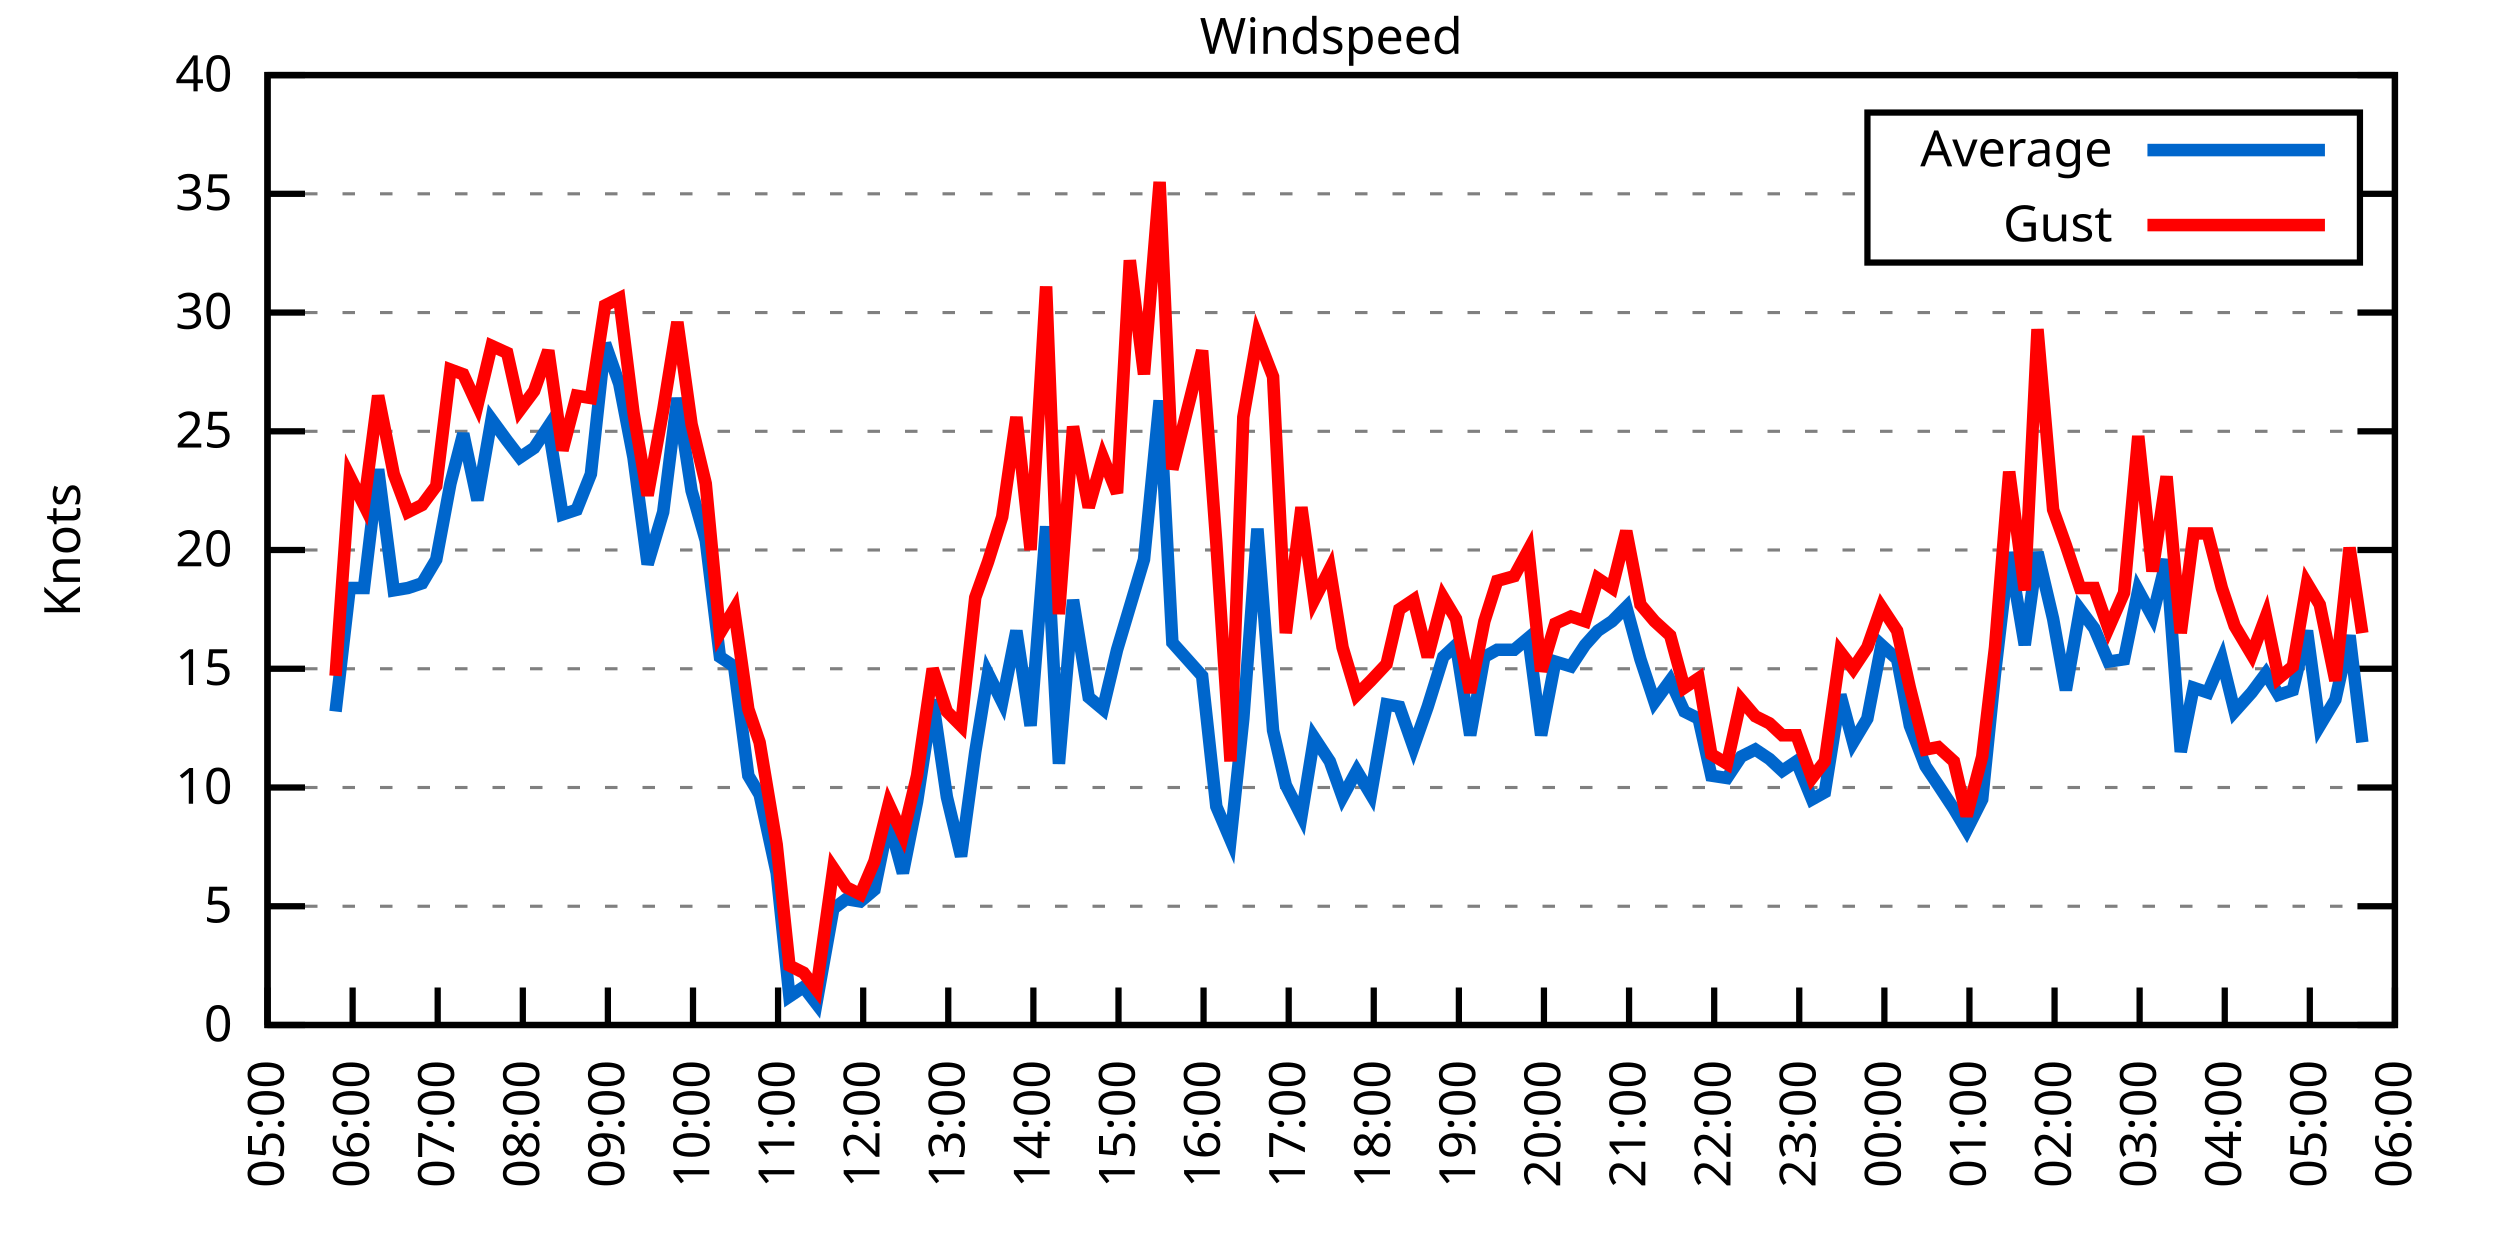
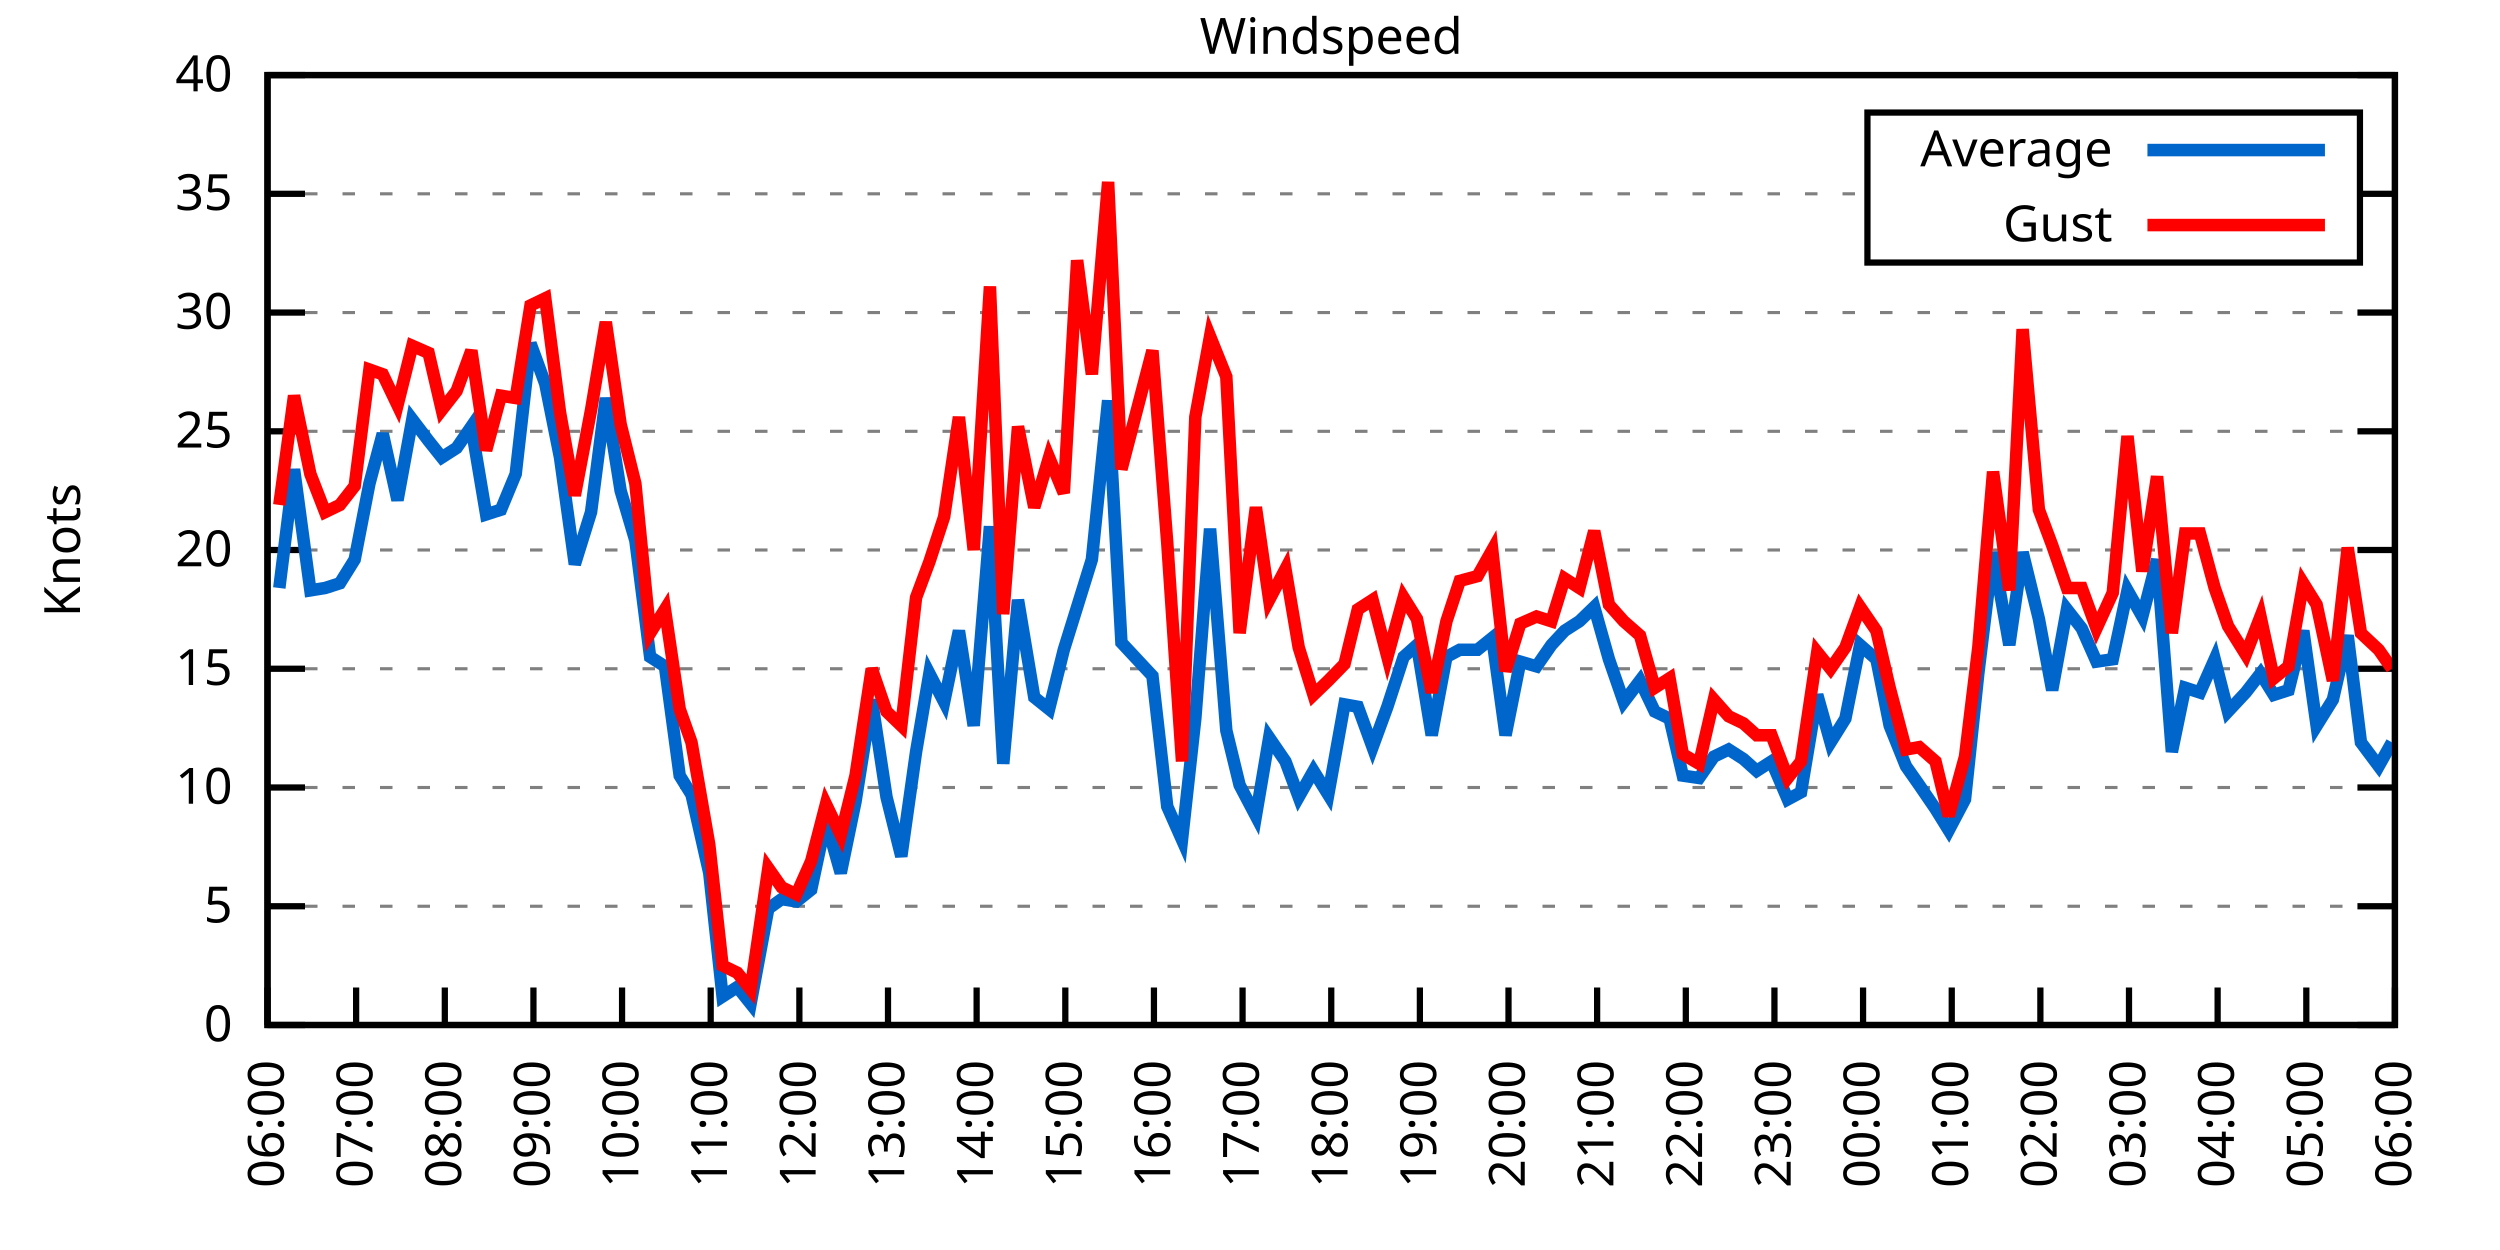
<svg xmlns="http://www.w3.org/2000/svg" xmlns:xlink="http://www.w3.org/1999/xlink" width="400" height="200" viewBox="0 0 400 200">
  <g id="gnuplot_canvas">
    <rect x="0" y="0" width="400" height="200" fill="none" />
    <defs>
      <circle id="gpDot" r="0.5" stroke-width="0.5" stroke="currentColor" />
      <path id="gpPt0" stroke-width="0.333" stroke="currentColor" d="M-1,0 h2 M0,-1 v2" />
      <path id="gpPt1" stroke-width="0.333" stroke="currentColor" d="M-1,-1 L1,1 M1,-1 L-1,1" />
      <path id="gpPt2" stroke-width="0.333" stroke="currentColor" d="M-1,0 L1,0 M0,-1 L0,1 M-1,-1 L1,1 M-1,1 L1,-1" />
      <rect id="gpPt3" stroke-width="0.333" stroke="currentColor" x="-1" y="-1" width="2" height="2" />
      <rect id="gpPt4" stroke-width="0.333" stroke="currentColor" fill="currentColor" x="-1" y="-1" width="2" height="2" />
      <circle id="gpPt5" stroke-width="0.333" stroke="currentColor" cx="0" cy="0" r="1" />
      <use xlink:href="#gpPt5" id="gpPt6" fill="currentColor" stroke="none" />
      <path id="gpPt7" stroke-width="0.333" stroke="currentColor" d="M0,-1.33 L-1.33,0.67 L1.33,0.67 z" />
      <use xlink:href="#gpPt7" id="gpPt8" fill="currentColor" stroke="none" />
      <use xlink:href="#gpPt7" id="gpPt9" stroke="currentColor" transform="rotate(180)" />
      <use xlink:href="#gpPt9" id="gpPt10" fill="currentColor" stroke="none" />
      <use xlink:href="#gpPt3" id="gpPt11" stroke="currentColor" transform="rotate(45)" />
      <use xlink:href="#gpPt11" id="gpPt12" fill="currentColor" stroke="none" />
      <path id="gpPt13" stroke-width="0.333" stroke="currentColor" d="M0,1.330 L1.265,0.411 L0.782,-1.067 L-0.782,-1.076 L-1.265,0.411 z" />
      <use xlink:href="#gpPt13" id="gpPt14" fill="currentColor" stroke="none" />
      <filter id="textbox" filterUnits="objectBoundingBox" x="0" y="0" height="1" width="1">
        <feFlood flood-color="white" flood-opacity="1" result="bgnd" />
        <feComposite in="SourceGraphic" in2="bgnd" operator="atop" />
      </filter>
      <filter id="greybox" filterUnits="objectBoundingBox" x="0" y="0" height="1" width="1">
        <feFlood flood-color="lightgrey" flood-opacity="1" result="grey" />
        <feComposite in="SourceGraphic" in2="grey" operator="atop" />
      </filter>
    </defs>
    <g fill="none" color="white" stroke="currentColor" stroke-width="1.00" stroke-linecap="butt" stroke-linejoin="miter">
</g>
    <g fill="none" color="black" stroke="currentColor" stroke-width="1.00" stroke-linecap="butt" stroke-linejoin="miter">
      <g stroke="none" shape-rendering="crispEdges">
        <polygon fill="rgb(255, 255, 255)" points="42.80,164.00 383.18,164.00 383.18,12.02 42.80,12.02 " />
      </g>
    </g>
    <g fill="none" color="black" stroke="currentColor" stroke-width="1.00" stroke-linecap="butt" stroke-linejoin="miter">
</g>
    <g fill="none" color="black" stroke="black" stroke-width="0.50" stroke-linecap="butt" stroke-linejoin="miter">
</g>
    <g fill="none" color="gray" stroke="currentColor" stroke-width="0.50" stroke-linecap="butt" stroke-linejoin="miter">
      <path stroke="gray" stroke-dasharray="2,4" class="gridline" d="M42.80,164.00 L383.19,164.00  " />
    </g>
    <g fill="none" color="gray" stroke="gray" stroke-width="1.00" stroke-linecap="butt" stroke-linejoin="miter">
</g>
    <g fill="none" color="black" stroke="currentColor" stroke-width="1.00" stroke-linecap="butt" stroke-linejoin="miter">
      <path stroke="black" d="M42.80,164.00 L48.80,164.00 M383.19,164.00 L377.19,164.00  " />
      <g transform="translate(37.20,166.60)" stroke="none" fill="black" font-family="Sans" font-size="8.00" text-anchor="end">
        <text>
          <tspan font-family="Sans"> 0</tspan>
        </text>
      </g>
    </g>
    <g fill="none" color="black" stroke="currentColor" stroke-width="1.00" stroke-linecap="butt" stroke-linejoin="miter">
</g>
    <g fill="none" color="black" stroke="black" stroke-width="0.50" stroke-linecap="butt" stroke-linejoin="miter">
</g>
    <g fill="none" color="gray" stroke="currentColor" stroke-width="0.50" stroke-linecap="butt" stroke-linejoin="miter">
      <path stroke="gray" stroke-dasharray="2,4" class="gridline" d="M42.80,145.00 L383.19,145.00  " />
    </g>
    <g fill="none" color="gray" stroke="gray" stroke-width="1.00" stroke-linecap="butt" stroke-linejoin="miter">
</g>
    <g fill="none" color="black" stroke="currentColor" stroke-width="1.00" stroke-linecap="butt" stroke-linejoin="miter">
      <path stroke="black" d="M42.80,145.00 L48.80,145.00 M383.19,145.00 L377.19,145.00  " />
      <g transform="translate(37.20,147.60)" stroke="none" fill="black" font-family="Sans" font-size="8.00" text-anchor="end">
        <text>
          <tspan font-family="Sans"> 5</tspan>
        </text>
      </g>
    </g>
    <g fill="none" color="black" stroke="currentColor" stroke-width="1.00" stroke-linecap="butt" stroke-linejoin="miter">
</g>
    <g fill="none" color="black" stroke="black" stroke-width="0.50" stroke-linecap="butt" stroke-linejoin="miter">
</g>
    <g fill="none" color="gray" stroke="currentColor" stroke-width="0.50" stroke-linecap="butt" stroke-linejoin="miter">
      <path stroke="gray" stroke-dasharray="2,4" class="gridline" d="M42.80,126.00 L383.19,126.00  " />
    </g>
    <g fill="none" color="gray" stroke="gray" stroke-width="1.00" stroke-linecap="butt" stroke-linejoin="miter">
</g>
    <g fill="none" color="black" stroke="currentColor" stroke-width="1.00" stroke-linecap="butt" stroke-linejoin="miter">
      <path stroke="black" d="M42.80,126.00 L48.80,126.00 M383.19,126.00 L377.19,126.00  " />
      <g transform="translate(37.20,128.60)" stroke="none" fill="black" font-family="Sans" font-size="8.00" text-anchor="end">
        <text>
          <tspan font-family="Sans"> 10</tspan>
        </text>
      </g>
    </g>
    <g fill="none" color="black" stroke="currentColor" stroke-width="1.00" stroke-linecap="butt" stroke-linejoin="miter">
</g>
    <g fill="none" color="black" stroke="black" stroke-width="0.50" stroke-linecap="butt" stroke-linejoin="miter">
</g>
    <g fill="none" color="gray" stroke="currentColor" stroke-width="0.50" stroke-linecap="butt" stroke-linejoin="miter">
      <path stroke="gray" stroke-dasharray="2,4" class="gridline" d="M42.80,107.00 L383.19,107.00  " />
    </g>
    <g fill="none" color="gray" stroke="gray" stroke-width="1.00" stroke-linecap="butt" stroke-linejoin="miter">
</g>
    <g fill="none" color="black" stroke="currentColor" stroke-width="1.00" stroke-linecap="butt" stroke-linejoin="miter">
      <path stroke="black" d="M42.80,107.00 L48.80,107.00 M383.19,107.00 L377.19,107.00  " />
      <g transform="translate(37.20,109.60)" stroke="none" fill="black" font-family="Sans" font-size="8.00" text-anchor="end">
        <text>
          <tspan font-family="Sans"> 15</tspan>
        </text>
      </g>
    </g>
    <g fill="none" color="black" stroke="currentColor" stroke-width="1.00" stroke-linecap="butt" stroke-linejoin="miter">
</g>
    <g fill="none" color="black" stroke="black" stroke-width="0.50" stroke-linecap="butt" stroke-linejoin="miter">
</g>
    <g fill="none" color="gray" stroke="currentColor" stroke-width="0.50" stroke-linecap="butt" stroke-linejoin="miter">
      <path stroke="gray" stroke-dasharray="2,4" class="gridline" d="M42.80,88.00 L383.19,88.00  " />
    </g>
    <g fill="none" color="gray" stroke="gray" stroke-width="1.00" stroke-linecap="butt" stroke-linejoin="miter">
</g>
    <g fill="none" color="black" stroke="currentColor" stroke-width="1.00" stroke-linecap="butt" stroke-linejoin="miter">
      <path stroke="black" d="M42.80,88.00 L48.80,88.00 M383.19,88.00 L377.19,88.00  " />
      <g transform="translate(37.20,90.60)" stroke="none" fill="black" font-family="Sans" font-size="8.00" text-anchor="end">
        <text>
          <tspan font-family="Sans"> 20</tspan>
        </text>
      </g>
    </g>
    <g fill="none" color="black" stroke="currentColor" stroke-width="1.00" stroke-linecap="butt" stroke-linejoin="miter">
</g>
    <g fill="none" color="black" stroke="black" stroke-width="0.50" stroke-linecap="butt" stroke-linejoin="miter">
</g>
    <g fill="none" color="gray" stroke="currentColor" stroke-width="0.50" stroke-linecap="butt" stroke-linejoin="miter">
      <path stroke="gray" stroke-dasharray="2,4" class="gridline" d="M42.80,69.01 L383.19,69.01  " />
    </g>
    <g fill="none" color="gray" stroke="gray" stroke-width="1.00" stroke-linecap="butt" stroke-linejoin="miter">
</g>
    <g fill="none" color="black" stroke="currentColor" stroke-width="1.00" stroke-linecap="butt" stroke-linejoin="miter">
      <path stroke="black" d="M42.80,69.01 L48.80,69.01 M383.19,69.01 L377.19,69.01  " />
      <g transform="translate(37.20,71.61)" stroke="none" fill="black" font-family="Sans" font-size="8.00" text-anchor="end">
        <text>
          <tspan font-family="Sans"> 25</tspan>
        </text>
      </g>
    </g>
    <g fill="none" color="black" stroke="currentColor" stroke-width="1.00" stroke-linecap="butt" stroke-linejoin="miter">
</g>
    <g fill="none" color="black" stroke="black" stroke-width="0.50" stroke-linecap="butt" stroke-linejoin="miter">
</g>
    <g fill="none" color="gray" stroke="currentColor" stroke-width="0.50" stroke-linecap="butt" stroke-linejoin="miter">
      <path stroke="gray" stroke-dasharray="2,4" class="gridline" d="M42.80,50.01 L383.19,50.01  " />
    </g>
    <g fill="none" color="gray" stroke="gray" stroke-width="1.00" stroke-linecap="butt" stroke-linejoin="miter">
</g>
    <g fill="none" color="black" stroke="currentColor" stroke-width="1.00" stroke-linecap="butt" stroke-linejoin="miter">
      <path stroke="black" d="M42.80,50.01 L48.80,50.01 M383.19,50.01 L377.19,50.01  " />
      <g transform="translate(37.20,52.61)" stroke="none" fill="black" font-family="Sans" font-size="8.00" text-anchor="end">
        <text>
          <tspan font-family="Sans"> 30</tspan>
        </text>
      </g>
    </g>
    <g fill="none" color="black" stroke="currentColor" stroke-width="1.00" stroke-linecap="butt" stroke-linejoin="miter">
</g>
    <g fill="none" color="black" stroke="black" stroke-width="0.50" stroke-linecap="butt" stroke-linejoin="miter">
</g>
    <g fill="none" color="gray" stroke="currentColor" stroke-width="0.50" stroke-linecap="butt" stroke-linejoin="miter">
      <path stroke="gray" stroke-dasharray="2,4" class="gridline" d="M42.80,31.01 L298.79,31.01 M377.59,31.01 L383.19,31.01  " />
    </g>
    <g fill="none" color="gray" stroke="gray" stroke-width="1.00" stroke-linecap="butt" stroke-linejoin="miter">
</g>
    <g fill="none" color="black" stroke="currentColor" stroke-width="1.00" stroke-linecap="butt" stroke-linejoin="miter">
      <path stroke="black" d="M42.80,31.01 L48.80,31.01 M383.19,31.01 L377.19,31.01  " />
      <g transform="translate(37.20,33.61)" stroke="none" fill="black" font-family="Sans" font-size="8.00" text-anchor="end">
        <text>
          <tspan font-family="Sans"> 35</tspan>
        </text>
      </g>
    </g>
    <g fill="none" color="black" stroke="currentColor" stroke-width="1.00" stroke-linecap="butt" stroke-linejoin="miter">
</g>
    <g fill="none" color="black" stroke="black" stroke-width="0.50" stroke-linecap="butt" stroke-linejoin="miter">
</g>
    <g fill="none" color="gray" stroke="currentColor" stroke-width="0.50" stroke-linecap="butt" stroke-linejoin="miter">
      <path stroke="gray" stroke-dasharray="2,4" class="gridline" d="M42.80,12.01 L383.19,12.01  " />
    </g>
    <g fill="none" color="gray" stroke="gray" stroke-width="1.00" stroke-linecap="butt" stroke-linejoin="miter">
</g>
    <g fill="none" color="black" stroke="currentColor" stroke-width="1.00" stroke-linecap="butt" stroke-linejoin="miter">
      <path stroke="black" d="M42.80,12.01 L48.80,12.01 M383.19,12.01 L377.19,12.01  " />
      <g transform="translate(37.20,14.61)" stroke="none" fill="black" font-family="Sans" font-size="8.00" text-anchor="end">
        <text>
          <tspan font-family="Sans"> 40</tspan>
        </text>
      </g>
    </g>
    <g fill="none" color="black" stroke="currentColor" stroke-width="1.00" stroke-linecap="butt" stroke-linejoin="miter">
      <path stroke="black" d="M42.80,164.00 L42.80,158.00  " />
      <g transform="translate(45.40,169.60) rotate(270.00)" stroke="none" fill="black" font-family="Sans" font-size="8.00" text-anchor="end">
        <text>
-           <tspan font-family="Sans">05:00</tspan>
-         </text>
-       </g>
-     </g>
-     <g fill="none" color="black" stroke="currentColor" stroke-width="1.00" stroke-linecap="butt" stroke-linejoin="miter">
-       <path stroke="black" d="M56.42,164.00 L56.42,158.00  " />
-       <g transform="translate(59.02,169.60) rotate(270.00)" stroke="none" fill="black" font-family="Sans" font-size="8.00" text-anchor="end">
-         <text>
          <tspan font-family="Sans">06:00</tspan>
        </text>
      </g>
    </g>
    <g fill="none" color="black" stroke="currentColor" stroke-width="1.00" stroke-linecap="butt" stroke-linejoin="miter">
-       <path stroke="black" d="M70.03,164.00 L70.03,158.00  " />
-       <g transform="translate(72.63,169.60) rotate(270.00)" stroke="none" fill="black" font-family="Sans" font-size="8.00" text-anchor="end">
+       <path stroke="black" d="M56.98,164.00 L56.98,158.00  " />
+       <g transform="translate(59.58,169.60) rotate(270.00)" stroke="none" fill="black" font-family="Sans" font-size="8.00" text-anchor="end">
        <text>
          <tspan font-family="Sans">07:00</tspan>
        </text>
      </g>
    </g>
    <g fill="none" color="black" stroke="currentColor" stroke-width="1.00" stroke-linecap="butt" stroke-linejoin="miter">
-       <path stroke="black" d="M83.65,164.00 L83.65,158.00  " />
-       <g transform="translate(86.25,169.60) rotate(270.00)" stroke="none" fill="black" font-family="Sans" font-size="8.00" text-anchor="end">
+       <path stroke="black" d="M71.17,164.00 L71.17,158.00  " />
+       <g transform="translate(73.77,169.60) rotate(270.00)" stroke="none" fill="black" font-family="Sans" font-size="8.00" text-anchor="end">
        <text>
          <tspan font-family="Sans">08:00</tspan>
        </text>
      </g>
    </g>
    <g fill="none" color="black" stroke="currentColor" stroke-width="1.00" stroke-linecap="butt" stroke-linejoin="miter">
-       <path stroke="black" d="M97.26,164.00 L97.26,158.00  " />
-       <g transform="translate(99.86,169.60) rotate(270.00)" stroke="none" fill="black" font-family="Sans" font-size="8.00" text-anchor="end">
+       <path stroke="black" d="M85.35,164.00 L85.35,158.00  " />
+       <g transform="translate(87.95,169.60) rotate(270.00)" stroke="none" fill="black" font-family="Sans" font-size="8.00" text-anchor="end">
        <text>
          <tspan font-family="Sans">09:00</tspan>
        </text>
      </g>
    </g>
    <g fill="none" color="black" stroke="currentColor" stroke-width="1.00" stroke-linecap="butt" stroke-linejoin="miter">
-       <path stroke="black" d="M110.88,164.00 L110.88,158.00  " />
-       <g transform="translate(113.48,169.60) rotate(270.00)" stroke="none" fill="black" font-family="Sans" font-size="8.00" text-anchor="end">
+       <path stroke="black" d="M99.53,164.00 L99.53,158.00  " />
+       <g transform="translate(102.13,169.60) rotate(270.00)" stroke="none" fill="black" font-family="Sans" font-size="8.00" text-anchor="end">
        <text>
          <tspan font-family="Sans">10:00</tspan>
        </text>
      </g>
    </g>
    <g fill="none" color="black" stroke="currentColor" stroke-width="1.00" stroke-linecap="butt" stroke-linejoin="miter">
-       <path stroke="black" d="M124.49,164.00 L124.49,158.00  " />
-       <g transform="translate(127.09,169.60) rotate(270.00)" stroke="none" fill="black" font-family="Sans" font-size="8.00" text-anchor="end">
+       <path stroke="black" d="M113.71,164.00 L113.71,158.00  " />
+       <g transform="translate(116.31,169.60) rotate(270.00)" stroke="none" fill="black" font-family="Sans" font-size="8.00" text-anchor="end">
        <text>
          <tspan font-family="Sans">11:00</tspan>
        </text>
      </g>
    </g>
    <g fill="none" color="black" stroke="currentColor" stroke-width="1.00" stroke-linecap="butt" stroke-linejoin="miter">
-       <path stroke="black" d="M138.11,164.00 L138.11,158.00  " />
-       <g transform="translate(140.71,169.60) rotate(270.00)" stroke="none" fill="black" font-family="Sans" font-size="8.00" text-anchor="end">
+       <path stroke="black" d="M127.90,164.00 L127.90,158.00  " />
+       <g transform="translate(130.50,169.60) rotate(270.00)" stroke="none" fill="black" font-family="Sans" font-size="8.00" text-anchor="end">
        <text>
          <tspan font-family="Sans">12:00</tspan>
        </text>
      </g>
    </g>
    <g fill="none" color="black" stroke="currentColor" stroke-width="1.00" stroke-linecap="butt" stroke-linejoin="miter">
-       <path stroke="black" d="M151.72,164.00 L151.72,158.00  " />
-       <g transform="translate(154.32,169.60) rotate(270.00)" stroke="none" fill="black" font-family="Sans" font-size="8.00" text-anchor="end">
+       <path stroke="black" d="M142.08,164.00 L142.08,158.00  " />
+       <g transform="translate(144.68,169.60) rotate(270.00)" stroke="none" fill="black" font-family="Sans" font-size="8.00" text-anchor="end">
        <text>
          <tspan font-family="Sans">13:00</tspan>
        </text>
      </g>
    </g>
    <g fill="none" color="black" stroke="currentColor" stroke-width="1.00" stroke-linecap="butt" stroke-linejoin="miter">
-       <path stroke="black" d="M165.34,164.00 L165.34,158.00  " />
-       <g transform="translate(167.94,169.60) rotate(270.00)" stroke="none" fill="black" font-family="Sans" font-size="8.00" text-anchor="end">
+       <path stroke="black" d="M156.26,164.00 L156.26,158.00  " />
+       <g transform="translate(158.86,169.60) rotate(270.00)" stroke="none" fill="black" font-family="Sans" font-size="8.00" text-anchor="end">
        <text>
          <tspan font-family="Sans">14:00</tspan>
        </text>
      </g>
    </g>
    <g fill="none" color="black" stroke="currentColor" stroke-width="1.00" stroke-linecap="butt" stroke-linejoin="miter">
-       <path stroke="black" d="M178.96,164.00 L178.96,158.00  " />
-       <g transform="translate(181.56,169.60) rotate(270.00)" stroke="none" fill="black" font-family="Sans" font-size="8.00" text-anchor="end">
+       <path stroke="black" d="M170.45,164.00 L170.45,158.00  " />
+       <g transform="translate(173.05,169.60) rotate(270.00)" stroke="none" fill="black" font-family="Sans" font-size="8.00" text-anchor="end">
        <text>
          <tspan font-family="Sans">15:00</tspan>
        </text>
      </g>
    </g>
    <g fill="none" color="black" stroke="currentColor" stroke-width="1.00" stroke-linecap="butt" stroke-linejoin="miter">
-       <path stroke="black" d="M192.57,164.00 L192.57,158.00  " />
-       <g transform="translate(195.17,169.60) rotate(270.00)" stroke="none" fill="black" font-family="Sans" font-size="8.00" text-anchor="end">
+       <path stroke="black" d="M184.63,164.00 L184.63,158.00  " />
+       <g transform="translate(187.23,169.60) rotate(270.00)" stroke="none" fill="black" font-family="Sans" font-size="8.00" text-anchor="end">
        <text>
          <tspan font-family="Sans">16:00</tspan>
        </text>
      </g>
    </g>
    <g fill="none" color="black" stroke="currentColor" stroke-width="1.00" stroke-linecap="butt" stroke-linejoin="miter">
-       <path stroke="black" d="M206.19,164.00 L206.19,158.00  " />
-       <g transform="translate(208.79,169.60) rotate(270.00)" stroke="none" fill="black" font-family="Sans" font-size="8.00" text-anchor="end">
+       <path stroke="black" d="M198.81,164.00 L198.81,158.00  " />
+       <g transform="translate(201.41,169.60) rotate(270.00)" stroke="none" fill="black" font-family="Sans" font-size="8.00" text-anchor="end">
        <text>
          <tspan font-family="Sans">17:00</tspan>
        </text>
      </g>
    </g>
    <g fill="none" color="black" stroke="currentColor" stroke-width="1.00" stroke-linecap="butt" stroke-linejoin="miter">
-       <path stroke="black" d="M219.80,164.00 L219.80,158.00  " />
-       <g transform="translate(222.40,169.60) rotate(270.00)" stroke="none" fill="black" font-family="Sans" font-size="8.00" text-anchor="end">
+       <path stroke="black" d="M213.00,164.00 L213.00,158.00  " />
+       <g transform="translate(215.60,169.60) rotate(270.00)" stroke="none" fill="black" font-family="Sans" font-size="8.00" text-anchor="end">
        <text>
          <tspan font-family="Sans">18:00</tspan>
        </text>
      </g>
    </g>
    <g fill="none" color="black" stroke="currentColor" stroke-width="1.00" stroke-linecap="butt" stroke-linejoin="miter">
-       <path stroke="black" d="M233.42,164.00 L233.42,158.00  " />
-       <g transform="translate(236.02,169.60) rotate(270.00)" stroke="none" fill="black" font-family="Sans" font-size="8.00" text-anchor="end">
+       <path stroke="black" d="M227.18,164.00 L227.18,158.00  " />
+       <g transform="translate(229.78,169.60) rotate(270.00)" stroke="none" fill="black" font-family="Sans" font-size="8.00" text-anchor="end">
        <text>
          <tspan font-family="Sans">19:00</tspan>
        </text>
      </g>
    </g>
    <g fill="none" color="black" stroke="currentColor" stroke-width="1.00" stroke-linecap="butt" stroke-linejoin="miter">
-       <path stroke="black" d="M247.03,164.00 L247.03,158.00  " />
-       <g transform="translate(249.63,169.60) rotate(270.00)" stroke="none" fill="black" font-family="Sans" font-size="8.00" text-anchor="end">
+       <path stroke="black" d="M241.36,164.00 L241.36,158.00  " />
+       <g transform="translate(243.96,169.60) rotate(270.00)" stroke="none" fill="black" font-family="Sans" font-size="8.00" text-anchor="end">
        <text>
          <tspan font-family="Sans">20:00</tspan>
        </text>
      </g>
    </g>
    <g fill="none" color="black" stroke="currentColor" stroke-width="1.00" stroke-linecap="butt" stroke-linejoin="miter">
-       <path stroke="black" d="M260.65,164.00 L260.65,158.00  " />
-       <g transform="translate(263.25,169.60) rotate(270.00)" stroke="none" fill="black" font-family="Sans" font-size="8.00" text-anchor="end">
+       <path stroke="black" d="M255.54,164.00 L255.54,158.00  " />
+       <g transform="translate(258.14,169.60) rotate(270.00)" stroke="none" fill="black" font-family="Sans" font-size="8.00" text-anchor="end">
        <text>
          <tspan font-family="Sans">21:00</tspan>
        </text>
      </g>
    </g>
    <g fill="none" color="black" stroke="currentColor" stroke-width="1.00" stroke-linecap="butt" stroke-linejoin="miter">
-       <path stroke="black" d="M274.27,164.00 L274.27,158.00  " />
-       <g transform="translate(276.87,169.60) rotate(270.00)" stroke="none" fill="black" font-family="Sans" font-size="8.00" text-anchor="end">
+       <path stroke="black" d="M269.73,164.00 L269.73,158.00  " />
+       <g transform="translate(272.33,169.60) rotate(270.00)" stroke="none" fill="black" font-family="Sans" font-size="8.00" text-anchor="end">
        <text>
          <tspan font-family="Sans">22:00</tspan>
        </text>
      </g>
    </g>
    <g fill="none" color="black" stroke="currentColor" stroke-width="1.00" stroke-linecap="butt" stroke-linejoin="miter">
-       <path stroke="black" d="M287.88,164.00 L287.88,158.00  " />
-       <g transform="translate(290.48,169.60) rotate(270.00)" stroke="none" fill="black" font-family="Sans" font-size="8.00" text-anchor="end">
+       <path stroke="black" d="M283.91,164.00 L283.91,158.00  " />
+       <g transform="translate(286.51,169.60) rotate(270.00)" stroke="none" fill="black" font-family="Sans" font-size="8.00" text-anchor="end">
        <text>
          <tspan font-family="Sans">23:00</tspan>
        </text>
      </g>
    </g>
    <g fill="none" color="black" stroke="currentColor" stroke-width="1.00" stroke-linecap="butt" stroke-linejoin="miter">
-       <path stroke="black" d="M301.50,164.00 L301.50,158.00  " />
-       <g transform="translate(304.10,169.60) rotate(270.00)" stroke="none" fill="black" font-family="Sans" font-size="8.00" text-anchor="end">
+       <path stroke="black" d="M298.09,164.00 L298.09,158.00  " />
+       <g transform="translate(300.69,169.60) rotate(270.00)" stroke="none" fill="black" font-family="Sans" font-size="8.00" text-anchor="end">
        <text>
          <tspan font-family="Sans">00:00</tspan>
        </text>
      </g>
    </g>
    <g fill="none" color="black" stroke="currentColor" stroke-width="1.00" stroke-linecap="butt" stroke-linejoin="miter">
-       <path stroke="black" d="M315.11,164.00 L315.11,158.00  " />
-       <g transform="translate(317.71,169.60) rotate(270.00)" stroke="none" fill="black" font-family="Sans" font-size="8.00" text-anchor="end">
+       <path stroke="black" d="M312.28,164.00 L312.28,158.00  " />
+       <g transform="translate(314.88,169.60) rotate(270.00)" stroke="none" fill="black" font-family="Sans" font-size="8.00" text-anchor="end">
        <text>
          <tspan font-family="Sans">01:00</tspan>
        </text>
      </g>
    </g>
    <g fill="none" color="black" stroke="currentColor" stroke-width="1.00" stroke-linecap="butt" stroke-linejoin="miter">
-       <path stroke="black" d="M328.73,164.00 L328.73,158.00  " />
-       <g transform="translate(331.33,169.60) rotate(270.00)" stroke="none" fill="black" font-family="Sans" font-size="8.00" text-anchor="end">
+       <path stroke="black" d="M326.46,164.00 L326.46,158.00  " />
+       <g transform="translate(329.06,169.60) rotate(270.00)" stroke="none" fill="black" font-family="Sans" font-size="8.00" text-anchor="end">
        <text>
          <tspan font-family="Sans">02:00</tspan>
        </text>
      </g>
    </g>
    <g fill="none" color="black" stroke="currentColor" stroke-width="1.00" stroke-linecap="butt" stroke-linejoin="miter">
-       <path stroke="black" d="M342.34,164.00 L342.34,158.00  " />
-       <g transform="translate(344.94,169.60) rotate(270.00)" stroke="none" fill="black" font-family="Sans" font-size="8.00" text-anchor="end">
+       <path stroke="black" d="M340.64,164.00 L340.64,158.00  " />
+       <g transform="translate(343.24,169.60) rotate(270.00)" stroke="none" fill="black" font-family="Sans" font-size="8.00" text-anchor="end">
        <text>
          <tspan font-family="Sans">03:00</tspan>
        </text>
      </g>
    </g>
    <g fill="none" color="black" stroke="currentColor" stroke-width="1.00" stroke-linecap="butt" stroke-linejoin="miter">
-       <path stroke="black" d="M355.96,164.00 L355.96,158.00  " />
-       <g transform="translate(358.56,169.60) rotate(270.00)" stroke="none" fill="black" font-family="Sans" font-size="8.00" text-anchor="end">
+       <path stroke="black" d="M354.82,164.00 L354.82,158.00  " />
+       <g transform="translate(357.42,169.60) rotate(270.00)" stroke="none" fill="black" font-family="Sans" font-size="8.00" text-anchor="end">
        <text>
          <tspan font-family="Sans">04:00</tspan>
        </text>
      </g>
    </g>
    <g fill="none" color="black" stroke="currentColor" stroke-width="1.00" stroke-linecap="butt" stroke-linejoin="miter">
-       <path stroke="black" d="M369.57,164.00 L369.57,158.00  " />
-       <g transform="translate(372.17,169.60) rotate(270.00)" stroke="none" fill="black" font-family="Sans" font-size="8.00" text-anchor="end">
+       <path stroke="black" d="M369.01,164.00 L369.01,158.00  " />
+       <g transform="translate(371.61,169.60) rotate(270.00)" stroke="none" fill="black" font-family="Sans" font-size="8.00" text-anchor="end">
        <text>
          <tspan font-family="Sans">05:00</tspan>
        </text>
      </g>
    </g>
    <g fill="none" color="black" stroke="currentColor" stroke-width="1.00" stroke-linecap="butt" stroke-linejoin="miter">
      <path stroke="black" d="M383.19,164.00 L383.19,158.00  " />
      <g transform="translate(385.79,169.60) rotate(270.00)" stroke="none" fill="black" font-family="Sans" font-size="8.00" text-anchor="end">
        <text>
          <tspan font-family="Sans">06:00</tspan>
        </text>
      </g>
    </g>
    <g fill="none" color="black" stroke="currentColor" stroke-width="1.00" stroke-linecap="butt" stroke-linejoin="miter">
</g>
    <g fill="none" color="black" stroke="currentColor" stroke-width="1.00" stroke-linecap="butt" stroke-linejoin="miter">
      <path stroke="black" d="M42.80,12.01 L42.80,164.00 L383.19,164.00 L383.19,12.01 L42.80,12.01 Z  " />
    </g>
    <g fill="none" color="black" stroke="currentColor" stroke-width="1.00" stroke-linecap="butt" stroke-linejoin="miter">
</g>
    <g fill="none" color="black" stroke="currentColor" stroke-width="1.00" stroke-linecap="butt" stroke-linejoin="miter">
      <path stroke="black" d="M298.79,42.01 L298.79,18.01 L377.59,18.01 L377.59,42.01 L298.79,42.01 Z  " />
    </g>
    <g id="Windspeed_plot_1">
      <g fill="none" color="white" stroke="black" stroke-width="2.00" stroke-linecap="butt" stroke-linejoin="miter">
</g>
      <g fill="none" color="black" stroke="currentColor" stroke-width="2.00" stroke-linecap="butt" stroke-linejoin="miter">
        <g transform="translate(337.99,26.61)" stroke="none" fill="black" font-family="Sans" font-size="8.00" text-anchor="end">
          <text>
            <tspan font-family="Sans">Average</tspan>
          </text>
        </g>
      </g>
      <g fill="none" color="black" stroke="currentColor" stroke-width="2.00" stroke-linecap="butt" stroke-linejoin="miter">
-         <path stroke="rgb(  0, 102, 204)" d="M343.59,24.01 L371.99,24.01 M53.69,113.84 L55.96,94.08 L58.23,94.08 L60.50,75.09 L63.00,94.46 L65.27,94.08   L67.54,93.32 L69.80,89.52 L72.07,77.37 L74.12,69.39 L76.39,80.03 L78.65,67.11 L81.15,70.53 L83.19,73.19   L85.46,71.67 L87.73,68.25 L90.00,82.31 L92.27,81.55 L94.54,75.85 L96.81,54.95 L99.08,61.41 L101.35,73.19   L103.62,90.28 L106.11,81.93 L108.38,63.69 L110.65,78.51 L112.92,86.49 L115.19,105.10 L117.46,106.62 L119.73,124.10   L121.54,127.14 L124.27,139.68 L126.31,159.44 L128.58,157.92 L130.62,160.58 L133.34,145.38 L135.39,143.86 L137.66,144.24   L139.92,142.34 L142.19,131.32 L144.46,139.68 L146.73,128.28 L149.23,111.94 L151.50,127.52 L153.77,137.02 L156.04,120.30   L158.08,107.76 L160.35,112.32 L162.62,100.92 L164.89,116.12 L167.38,84.21 L169.43,122.20 L171.69,95.98 L174.19,111.56   L176.46,113.46 L178.73,103.96 L180.77,97.12 L183.04,89.52 L185.54,64.07 L187.58,102.82 L192.34,108.14 L194.61,129.04   L196.88,134.36 L198.93,114.98 L201.19,84.59 L203.69,116.88 L205.73,125.62 L208.23,130.56 L210.27,118.02 L212.77,121.82   L214.81,127.52 L217.08,123.34 L219.35,127.14 L221.85,112.70 L223.89,113.08 L226.16,119.54 L228.43,113.08 L230.92,105.10   L232.96,103.20 L235.23,117.64 L237.50,105.10 L239.55,103.96 L242.27,103.96 L244.54,102.06 L246.58,117.64 L248.85,105.86   L251.35,106.62 L253.61,103.20 L255.66,100.92 L257.93,99.40 L260.20,97.12 L262.47,105.48 L264.73,112.32 L267.23,108.90   L269.50,113.84 L271.77,114.98 L273.81,124.10 L276.31,124.48 L278.58,121.06 L280.85,119.92 L283.12,121.44 L285.16,123.34   L287.43,121.82 L289.92,127.90 L291.97,126.76 L294.46,111.18 L296.50,118.78 L298.77,114.98 L301.04,103.20 L303.54,105.48   L305.58,116.12 L308.08,122.58 L310.12,125.62 L312.62,129.42 L314.66,132.84 L317.15,127.90 L319.20,107.76 L321.47,88.38   L323.96,103.20 L326.00,88.38 L328.50,99.02 L330.54,110.42 L332.81,97.50 L335.08,100.54 L337.35,105.86 L339.85,105.48   L342.12,94.46 L344.39,98.64 L346.65,89.52 L348.92,120.30 L350.97,110.04 L353.24,110.80 L355.50,105.48 L357.55,113.84   L360.27,110.80 L362.54,107.76 L364.58,111.18 L366.85,110.42 L369.12,100.92 L371.16,116.12 L373.66,111.94 L375.93,101.68   L377.97,118.78  " />
+         <path stroke="rgb(  0, 102, 204)" d="M343.59,24.01 L371.99,24.01 M44.69,94.08 L47.05,75.09 L49.66,94.46 L52.02,94.08 L54.38,93.32 L56.75,89.52   L59.11,77.37 L61.24,69.39 L63.60,80.03 L65.97,67.11 L68.57,70.53 L70.69,73.19 L73.06,71.67 L75.42,68.25   L77.78,82.31 L80.15,81.55 L82.51,75.85 L84.88,54.95 L87.24,61.41 L89.60,73.19 L91.97,90.28 L94.57,81.93   L96.93,63.69 L99.30,78.51 L101.66,86.49 L104.02,105.10 L106.39,106.62 L108.75,124.10 L110.64,127.14 L113.48,139.68   L115.61,159.44 L117.97,157.92 L120.10,160.58 L122.93,145.38 L125.06,143.86 L127.42,144.24 L129.79,142.34 L132.15,131.32   L134.52,139.68 L136.88,128.28 L139.48,111.94 L141.84,127.52 L144.21,137.02 L146.57,120.30 L148.70,107.76 L151.06,112.32   L153.43,100.92 L155.79,116.12 L158.39,84.21 L160.52,122.20 L162.88,95.98 L165.48,111.56 L167.85,113.46 L170.21,103.96   L172.34,97.12 L174.70,89.52 L177.30,64.07 L179.43,102.82 L184.39,108.14 L186.76,129.04 L189.12,134.36 L191.25,114.98   L193.61,84.59 L196.21,116.88 L198.34,125.62 L200.94,130.56 L203.07,118.02 L205.67,121.82 L207.79,127.52 L210.16,123.34   L212.52,127.14 L215.12,112.70 L217.25,113.08 L219.61,119.54 L221.98,113.08 L224.58,105.10 L226.71,103.20 L229.07,117.64   L231.43,105.10 L233.56,103.96 L236.40,103.96 L238.76,102.06 L240.89,117.64 L243.25,105.86 L245.85,106.62 L248.22,103.20   L250.34,100.92 L252.71,99.40 L255.07,97.12 L257.43,105.48 L259.80,112.32 L262.40,108.90 L264.76,113.84 L267.13,114.98   L269.25,124.10 L271.85,124.48 L274.22,121.06 L276.58,119.92 L278.95,121.44 L281.07,123.34 L283.44,121.82 L286.04,127.90   L288.16,126.76 L290.76,111.18 L292.89,118.78 L295.26,114.98 L297.62,103.20 L300.22,105.48 L302.35,116.12 L304.95,122.58   L307.08,125.62 L309.68,129.42 L311.80,132.84 L314.40,127.90 L316.53,107.76 L318.89,88.38 L321.49,103.20 L323.62,88.38   L326.22,99.02 L328.35,110.42 L330.71,97.50 L333.08,100.54 L335.44,105.86 L338.04,105.48 L340.40,94.46 L342.77,98.64   L345.13,89.52 L347.50,120.30 L349.62,110.04 L351.99,110.80 L354.35,105.48 L356.48,113.84 L359.32,110.80 L361.68,107.76   L363.81,111.18 L366.17,110.42 L368.53,100.92 L370.66,116.12 L373.26,111.94 L375.63,101.68 L377.75,118.78 L380.59,122.58   L382.72,118.78  " />
      </g>
    </g>
    <g id="Windspeed_plot_2">
      <g fill="none" color="black" stroke="currentColor" stroke-width="2.00" stroke-linecap="butt" stroke-linejoin="miter">
        <g transform="translate(337.99,38.61)" stroke="none" fill="black" font-family="Sans" font-size="8.00" text-anchor="end">
          <text>
            <tspan font-family="Sans">Gust</tspan>
          </text>
        </g>
      </g>
      <g fill="none" color="black" stroke="currentColor" stroke-width="2.00" stroke-linecap="butt" stroke-linejoin="miter">
-         <path stroke="rgb(255,   0,   0)" d="M343.59,36.01 L371.99,36.01 M53.69,108.14 L55.96,76.23 L58.23,80.79 L60.50,63.31 L63.00,75.85 L65.27,81.93   L67.54,80.79 L69.80,77.75 L72.07,59.13 L74.12,59.89 L76.39,64.83 L78.65,55.33 L81.15,56.47 L83.19,65.59   L85.46,62.55 L87.73,56.09 L90.00,72.05 L92.27,63.31 L94.54,63.69 L96.81,48.87 L99.08,47.73 L101.35,65.97   L103.62,79.27 L106.11,65.59 L108.38,51.53 L110.65,67.87 L112.92,77.37 L115.19,101.30 L117.46,97.50 L119.73,113.46   L121.54,118.78 L124.27,135.12 L126.31,154.50 L128.58,155.64 L130.62,158.30 L133.34,138.92 L135.39,141.96 L137.66,143.10   L139.92,137.78 L142.19,128.66 L144.46,133.60 L146.73,124.10 L149.23,107.00 L151.50,113.84 L153.77,116.12 L156.04,95.60   L158.08,89.90 L160.35,82.69 L162.62,66.73 L164.89,88.00 L167.38,45.83 L169.43,98.26 L171.69,68.25 L174.19,81.17   L176.46,73.19 L178.73,78.89 L180.77,41.65 L183.04,59.89 L185.54,29.11 L187.58,75.09 L192.34,56.09 L194.61,86.87   L196.88,121.82 L198.93,66.73 L201.19,53.81 L203.69,60.27 L205.73,101.30 L208.23,81.17 L210.27,95.98 L212.77,91.04   L214.81,103.58 L217.08,111.18 L219.35,108.90 L221.85,106.24 L223.89,97.50 L226.16,95.98 L228.43,105.10 L230.92,95.60   L232.96,99.02 L235.23,110.80 L237.50,99.40 L239.55,92.94 L242.27,92.18 L244.54,88.00 L246.58,107.38 L248.85,99.78   L251.35,98.64 L253.61,99.40 L255.66,92.56 L257.93,94.08 L260.20,84.97 L262.47,96.74 L264.73,99.40 L267.23,101.68   L269.50,110.04 L271.77,108.52 L273.81,120.68 L276.31,122.20 L278.58,111.94 L280.85,114.60 L283.12,115.74 L285.16,117.64   L287.43,117.64 L289.92,124.48 L291.97,121.82 L294.46,104.34 L296.50,107.00 L298.77,103.58 L301.04,97.12 L303.54,100.92   L305.58,110.04 L308.08,119.92 L310.12,119.54 L312.62,121.82 L314.66,130.56 L317.15,121.06 L319.20,103.58 L321.47,75.47   L323.96,94.46 L326.00,52.67 L328.50,81.55 L330.54,87.25 L332.81,94.08 L335.08,94.08 L337.35,100.54 L339.85,94.84   L342.12,69.77 L344.39,91.42 L346.65,76.23 L348.92,101.30 L350.97,85.35 L353.24,85.35 L355.50,94.08 L357.55,100.16   L360.27,104.72 L362.54,98.64 L364.58,108.52 L366.85,106.62 L369.12,93.32 L371.16,96.74 L373.66,108.90 L375.93,87.63   L377.97,101.30  " />
+         <path stroke="rgb(255,   0,   0)" d="M343.59,36.01 L371.99,36.01 M44.69,80.79 L47.05,63.31 L49.66,75.85 L52.02,81.93 L54.38,80.79 L56.75,77.75   L59.11,59.13 L61.24,59.89 L63.60,64.83 L65.97,55.33 L68.57,56.47 L70.69,65.59 L73.06,62.55 L75.42,56.09   L77.78,72.05 L80.15,63.31 L82.51,63.69 L84.88,48.87 L87.24,47.73 L89.60,65.97 L91.97,79.27 L94.57,65.59   L96.93,51.53 L99.30,67.87 L101.66,77.37 L104.02,101.30 L106.39,97.50 L108.75,113.46 L110.64,118.78 L113.48,135.12   L115.61,154.50 L117.97,155.64 L120.10,158.30 L122.93,138.92 L125.06,141.96 L127.42,143.10 L129.79,137.78 L132.15,128.66   L134.52,133.60 L136.88,124.10 L139.48,107.00 L141.84,113.84 L144.21,116.12 L146.57,95.60 L148.70,89.90 L151.06,82.69   L153.43,66.73 L155.79,88.00 L158.39,45.83 L160.52,98.26 L162.88,68.25 L165.48,81.17 L167.85,73.19 L170.21,78.89   L172.34,41.65 L174.70,59.89 L177.30,29.11 L179.43,75.09 L184.39,56.09 L186.76,86.87 L189.12,121.82 L191.25,66.73   L193.61,53.81 L196.21,60.27 L198.34,101.30 L200.94,81.17 L203.07,95.98 L205.67,91.04 L207.79,103.58 L210.16,111.18   L212.52,108.90 L215.12,106.24 L217.25,97.50 L219.61,95.98 L221.98,105.10 L224.58,95.60 L226.71,99.02 L229.07,110.80   L231.43,99.40 L233.56,92.94 L236.40,92.18 L238.76,88.00 L240.89,107.38 L243.25,99.78 L245.85,98.64 L248.22,99.40   L250.34,92.56 L252.71,94.08 L255.07,84.97 L257.43,96.74 L259.80,99.40 L262.40,101.68 L264.76,110.04 L267.13,108.52   L269.25,120.68 L271.85,122.20 L274.22,111.94 L276.58,114.60 L278.95,115.74 L281.07,117.64 L283.44,117.64 L286.04,124.48   L288.16,121.82 L290.76,104.34 L292.89,107.00 L295.26,103.58 L297.62,97.12 L300.22,100.92 L302.35,110.04 L304.95,119.92   L307.08,119.54 L309.68,121.82 L311.80,130.56 L314.40,121.06 L316.53,103.58 L318.89,75.47 L321.49,94.46 L323.62,52.67   L326.22,81.55 L328.35,87.25 L330.71,94.08 L333.08,94.08 L335.44,100.54 L338.04,94.84 L340.40,69.77 L342.77,91.42   L345.13,76.23 L347.50,101.30 L349.62,85.35 L351.99,85.35 L354.35,94.08 L356.48,100.16 L359.32,104.72 L361.68,98.64   L363.81,108.52 L366.17,106.62 L368.53,93.32 L370.66,96.74 L373.26,108.90 L375.63,87.63 L377.75,101.30 L380.59,103.96   L382.72,107.00  " />
      </g>
    </g>
    <g fill="none" color="black" stroke="currentColor" stroke-width="2.00" stroke-linecap="butt" stroke-linejoin="miter">
</g>
    <g fill="none" color="black" stroke="black" stroke-width="1.00" stroke-linecap="butt" stroke-linejoin="miter">
</g>
    <g fill="none" color="black" stroke="currentColor" stroke-width="1.00" stroke-linecap="butt" stroke-linejoin="miter">
      <path stroke="black" d="M42.80,12.01 L42.80,164.00 L383.19,164.00 L383.19,12.01 L42.80,12.01 Z  " />
      <g transform="translate(12.80,88.01) rotate(270.00)" stroke="none" fill="black" font-family="Sans" font-size="8.00" text-anchor="middle">
        <text>
          <tspan font-family="Sans">Knots</tspan>
        </text>
      </g>
    </g>
    <g fill="none" color="black" stroke="currentColor" stroke-width="1.00" stroke-linecap="butt" stroke-linejoin="miter">
</g>
    <g fill="none" color="black" stroke="currentColor" stroke-width="1.00" stroke-linecap="butt" stroke-linejoin="miter">
      <g transform="translate(212.99,8.61)" stroke="none" fill="black" font-family="Sans" font-size="8.00" text-anchor="middle">
        <text>
          <tspan font-family="Sans">Windspeed</tspan>
        </text>
      </g>
    </g>
    <g fill="none" color="black" stroke="currentColor" stroke-width="1.00" stroke-linecap="butt" stroke-linejoin="miter">
</g>
  </g>
</svg>
